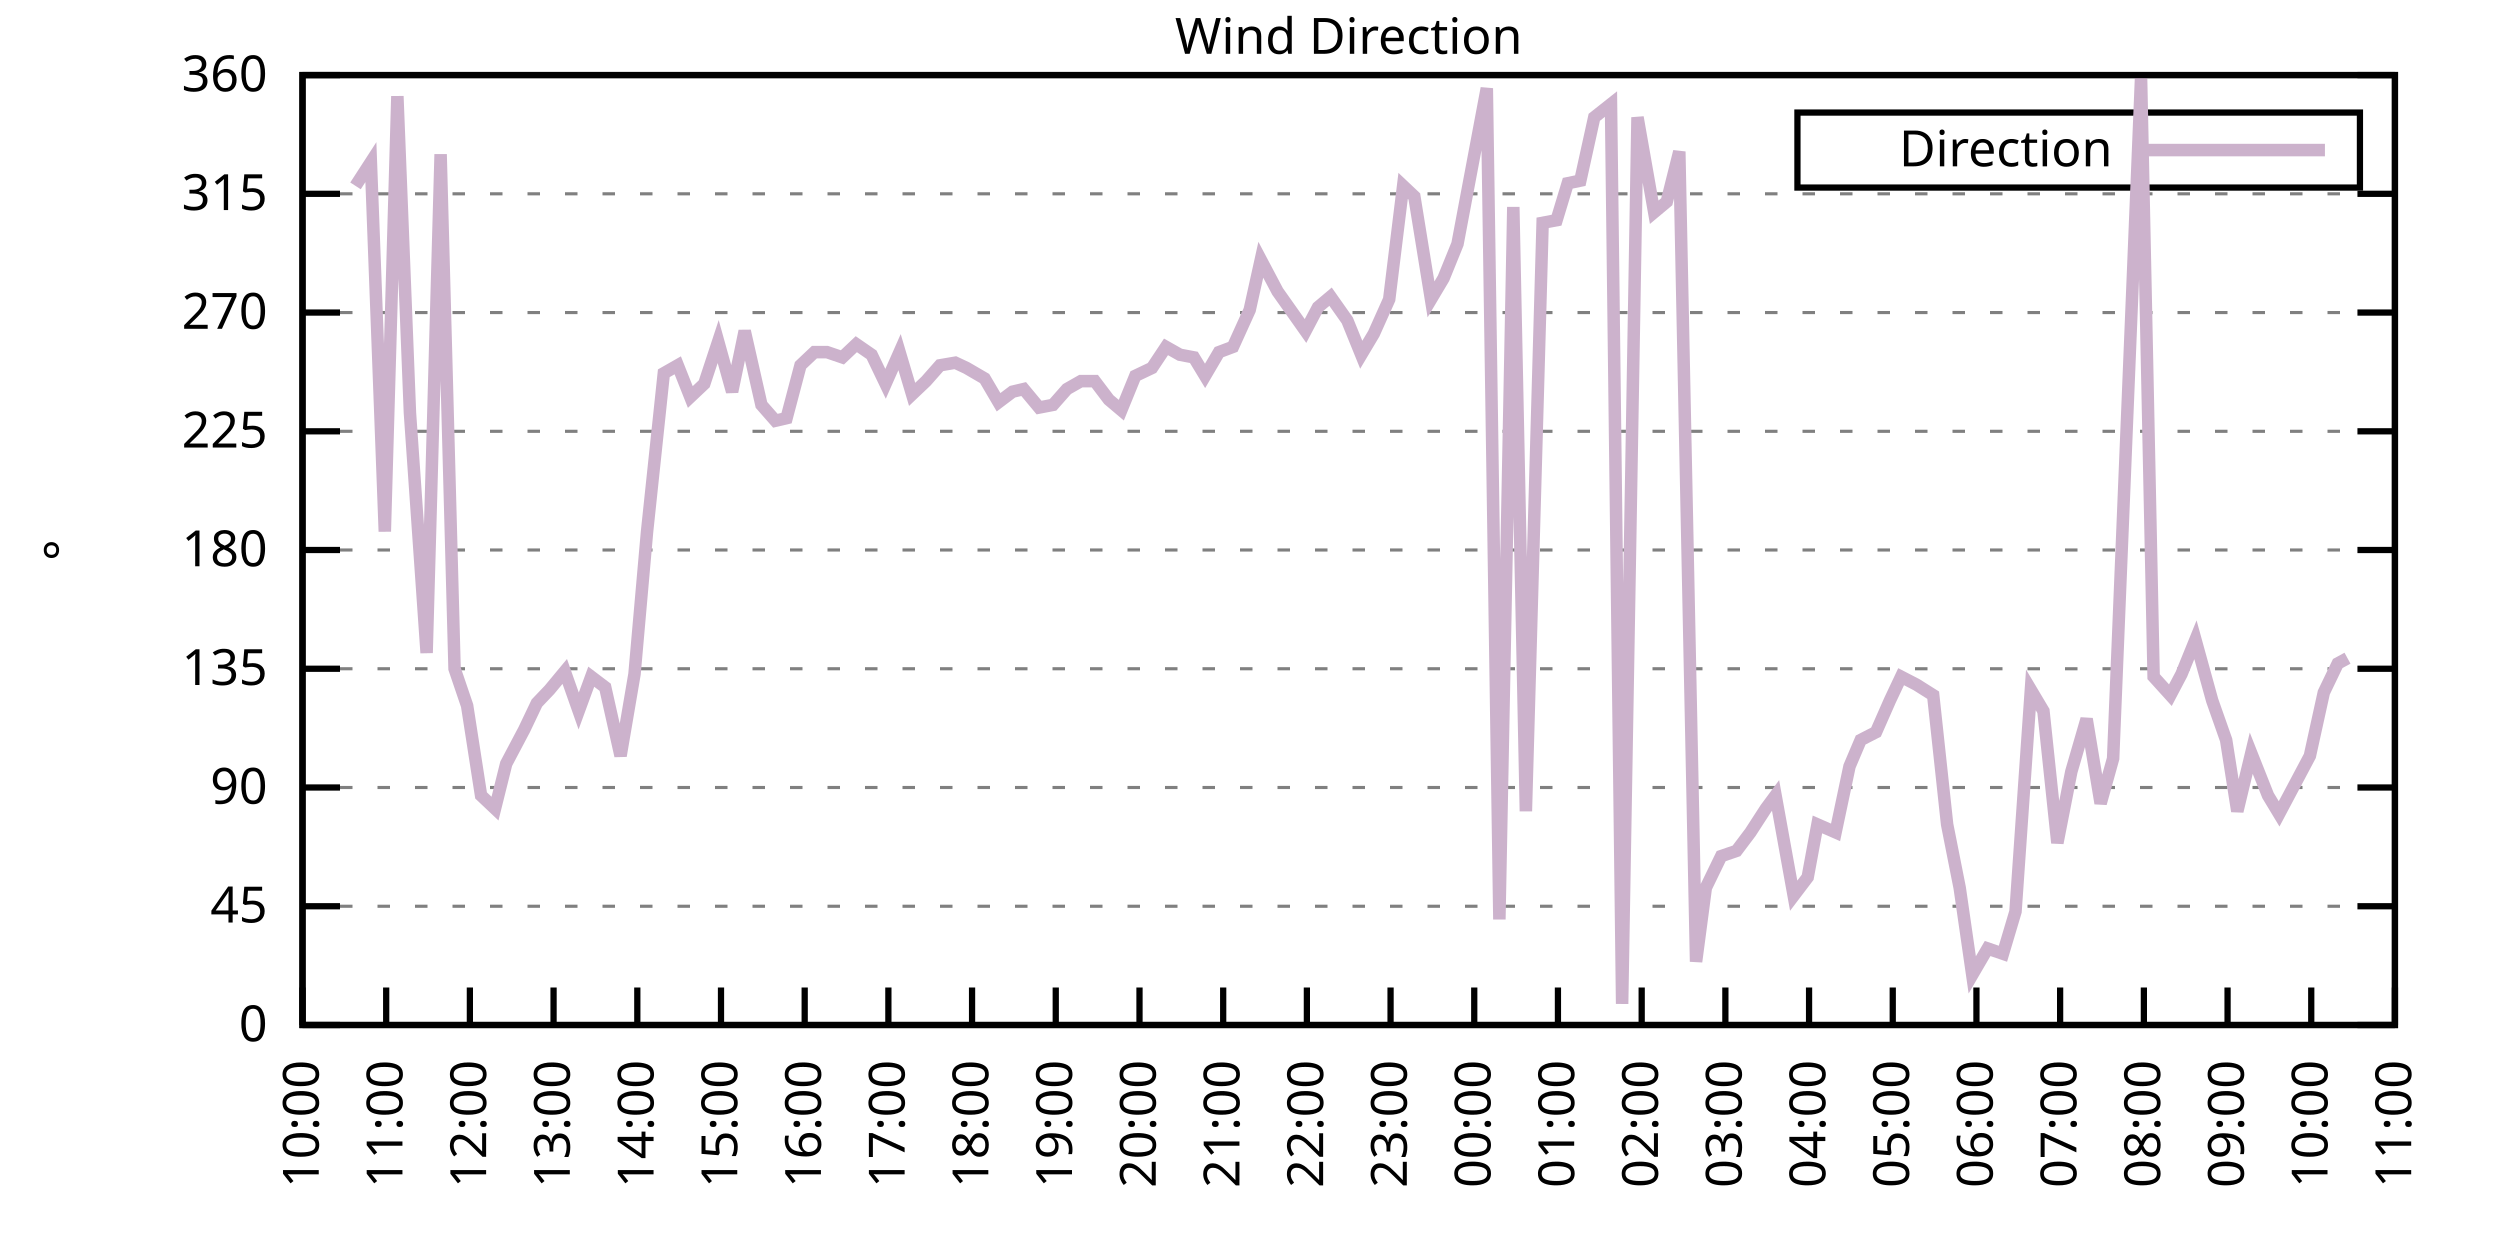
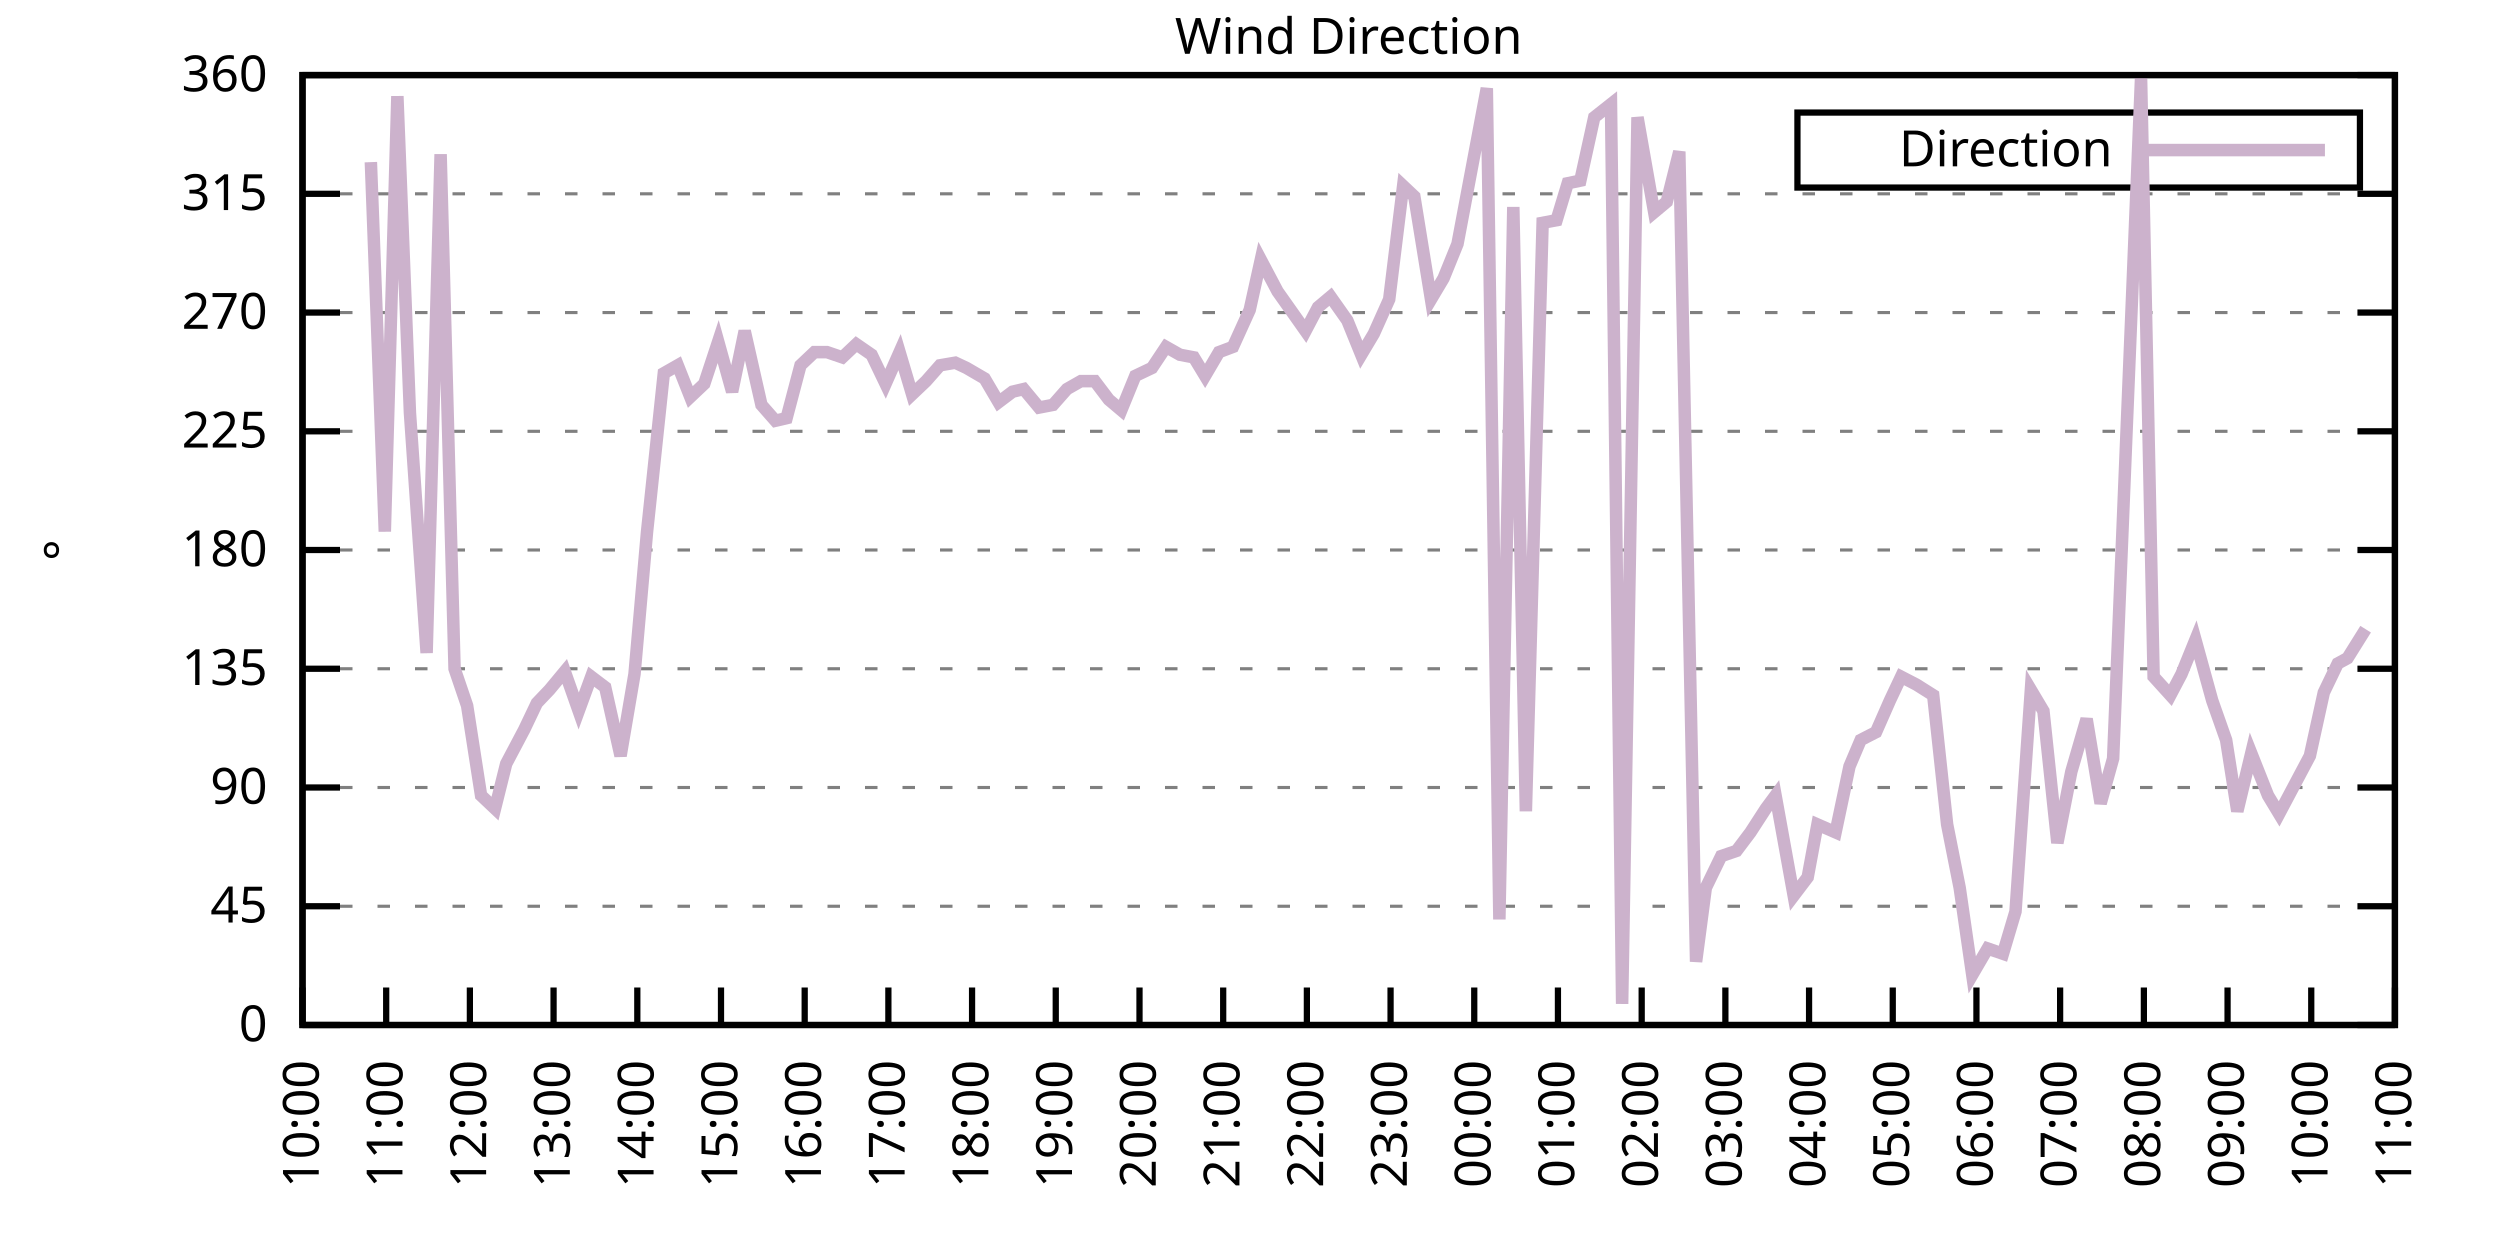
<svg xmlns="http://www.w3.org/2000/svg" xmlns:xlink="http://www.w3.org/1999/xlink" width="400" height="200" viewBox="0 0 400 200">
  <g id="gnuplot_canvas">
    <rect x="0" y="0" width="400" height="200" fill="none" />
    <defs>
      <circle id="gpDot" r="0.5" stroke-width="0.5" stroke="currentColor" />
      <path id="gpPt0" stroke-width="0.333" stroke="currentColor" d="M-1,0 h2 M0,-1 v2" />
      <path id="gpPt1" stroke-width="0.333" stroke="currentColor" d="M-1,-1 L1,1 M1,-1 L-1,1" />
      <path id="gpPt2" stroke-width="0.333" stroke="currentColor" d="M-1,0 L1,0 M0,-1 L0,1 M-1,-1 L1,1 M-1,1 L1,-1" />
      <rect id="gpPt3" stroke-width="0.333" stroke="currentColor" x="-1" y="-1" width="2" height="2" />
      <rect id="gpPt4" stroke-width="0.333" stroke="currentColor" fill="currentColor" x="-1" y="-1" width="2" height="2" />
      <circle id="gpPt5" stroke-width="0.333" stroke="currentColor" cx="0" cy="0" r="1" />
      <use xlink:href="#gpPt5" id="gpPt6" fill="currentColor" stroke="none" />
      <path id="gpPt7" stroke-width="0.333" stroke="currentColor" d="M0,-1.33 L-1.33,0.67 L1.33,0.67 z" />
      <use xlink:href="#gpPt7" id="gpPt8" fill="currentColor" stroke="none" />
      <use xlink:href="#gpPt7" id="gpPt9" stroke="currentColor" transform="rotate(180)" />
      <use xlink:href="#gpPt9" id="gpPt10" fill="currentColor" stroke="none" />
      <use xlink:href="#gpPt3" id="gpPt11" stroke="currentColor" transform="rotate(45)" />
      <use xlink:href="#gpPt11" id="gpPt12" fill="currentColor" stroke="none" />
      <path id="gpPt13" stroke-width="0.333" stroke="currentColor" d="M0,1.330 L1.265,0.411 L0.782,-1.067 L-0.782,-1.076 L-1.265,0.411 z" />
      <use xlink:href="#gpPt13" id="gpPt14" fill="currentColor" stroke="none" />
      <filter id="textbox" filterUnits="objectBoundingBox" x="0" y="0" height="1" width="1">
        <feFlood flood-color="white" flood-opacity="1" result="bgnd" />
        <feComposite in="SourceGraphic" in2="bgnd" operator="atop" />
      </filter>
      <filter id="greybox" filterUnits="objectBoundingBox" x="0" y="0" height="1" width="1">
        <feFlood flood-color="lightgrey" flood-opacity="1" result="grey" />
        <feComposite in="SourceGraphic" in2="grey" operator="atop" />
      </filter>
    </defs>
    <g fill="none" color="white" stroke="currentColor" stroke-width="1.00" stroke-linecap="butt" stroke-linejoin="miter">
</g>
    <g fill="none" color="black" stroke="currentColor" stroke-width="1.00" stroke-linecap="butt" stroke-linejoin="miter">
      <g stroke="none" shape-rendering="crispEdges">
        <polygon fill="rgb(255, 255, 255)" points="48.40,164.00 383.18,164.00 383.18,12.02 48.40,12.02 " />
      </g>
    </g>
    <g fill="none" color="black" stroke="currentColor" stroke-width="1.00" stroke-linecap="butt" stroke-linejoin="miter">
</g>
    <g fill="none" color="black" stroke="black" stroke-width="0.50" stroke-linecap="butt" stroke-linejoin="miter">
</g>
    <g fill="none" color="gray" stroke="currentColor" stroke-width="0.50" stroke-linecap="butt" stroke-linejoin="miter">
      <path stroke="gray" stroke-dasharray="2,4" class="gridline" d="M48.40,164.00 L383.19,164.00  " />
    </g>
    <g fill="none" color="gray" stroke="gray" stroke-width="1.00" stroke-linecap="butt" stroke-linejoin="miter">
</g>
    <g fill="none" color="black" stroke="currentColor" stroke-width="1.00" stroke-linecap="butt" stroke-linejoin="miter">
      <path stroke="black" d="M48.40,164.00 L54.40,164.00 M383.19,164.00 L377.19,164.00  " />
      <g transform="translate(42.80,166.60)" stroke="none" fill="black" font-family="Sans" font-size="8.00" text-anchor="end">
        <text>
          <tspan font-family="Sans"> 0</tspan>
        </text>
      </g>
    </g>
    <g fill="none" color="black" stroke="currentColor" stroke-width="1.00" stroke-linecap="butt" stroke-linejoin="miter">
</g>
    <g fill="none" color="black" stroke="black" stroke-width="0.50" stroke-linecap="butt" stroke-linejoin="miter">
</g>
    <g fill="none" color="gray" stroke="currentColor" stroke-width="0.50" stroke-linecap="butt" stroke-linejoin="miter">
      <path stroke="gray" stroke-dasharray="2,4" class="gridline" d="M48.40,145.00 L383.19,145.00  " />
    </g>
    <g fill="none" color="gray" stroke="gray" stroke-width="1.00" stroke-linecap="butt" stroke-linejoin="miter">
</g>
    <g fill="none" color="black" stroke="currentColor" stroke-width="1.00" stroke-linecap="butt" stroke-linejoin="miter">
      <path stroke="black" d="M48.40,145.00 L54.40,145.00 M383.19,145.00 L377.19,145.00  " />
      <g transform="translate(42.80,147.60)" stroke="none" fill="black" font-family="Sans" font-size="8.00" text-anchor="end">
        <text>
          <tspan font-family="Sans"> 45</tspan>
        </text>
      </g>
    </g>
    <g fill="none" color="black" stroke="currentColor" stroke-width="1.00" stroke-linecap="butt" stroke-linejoin="miter">
</g>
    <g fill="none" color="black" stroke="black" stroke-width="0.50" stroke-linecap="butt" stroke-linejoin="miter">
</g>
    <g fill="none" color="gray" stroke="currentColor" stroke-width="0.50" stroke-linecap="butt" stroke-linejoin="miter">
      <path stroke="gray" stroke-dasharray="2,4" class="gridline" d="M48.40,126.00 L383.19,126.00  " />
    </g>
    <g fill="none" color="gray" stroke="gray" stroke-width="1.00" stroke-linecap="butt" stroke-linejoin="miter">
</g>
    <g fill="none" color="black" stroke="currentColor" stroke-width="1.00" stroke-linecap="butt" stroke-linejoin="miter">
      <path stroke="black" d="M48.40,126.00 L54.40,126.00 M383.19,126.00 L377.19,126.00  " />
      <g transform="translate(42.80,128.60)" stroke="none" fill="black" font-family="Sans" font-size="8.00" text-anchor="end">
        <text>
          <tspan font-family="Sans"> 90</tspan>
        </text>
      </g>
    </g>
    <g fill="none" color="black" stroke="currentColor" stroke-width="1.00" stroke-linecap="butt" stroke-linejoin="miter">
</g>
    <g fill="none" color="black" stroke="black" stroke-width="0.50" stroke-linecap="butt" stroke-linejoin="miter">
</g>
    <g fill="none" color="gray" stroke="currentColor" stroke-width="0.50" stroke-linecap="butt" stroke-linejoin="miter">
      <path stroke="gray" stroke-dasharray="2,4" class="gridline" d="M48.40,107.00 L383.19,107.00  " />
    </g>
    <g fill="none" color="gray" stroke="gray" stroke-width="1.00" stroke-linecap="butt" stroke-linejoin="miter">
</g>
    <g fill="none" color="black" stroke="currentColor" stroke-width="1.00" stroke-linecap="butt" stroke-linejoin="miter">
      <path stroke="black" d="M48.40,107.00 L54.40,107.00 M383.19,107.00 L377.19,107.00  " />
      <g transform="translate(42.80,109.60)" stroke="none" fill="black" font-family="Sans" font-size="8.00" text-anchor="end">
        <text>
          <tspan font-family="Sans"> 135</tspan>
        </text>
      </g>
    </g>
    <g fill="none" color="black" stroke="currentColor" stroke-width="1.00" stroke-linecap="butt" stroke-linejoin="miter">
</g>
    <g fill="none" color="black" stroke="black" stroke-width="0.50" stroke-linecap="butt" stroke-linejoin="miter">
</g>
    <g fill="none" color="gray" stroke="currentColor" stroke-width="0.50" stroke-linecap="butt" stroke-linejoin="miter">
      <path stroke="gray" stroke-dasharray="2,4" class="gridline" d="M48.40,88.00 L383.19,88.00  " />
    </g>
    <g fill="none" color="gray" stroke="gray" stroke-width="1.00" stroke-linecap="butt" stroke-linejoin="miter">
</g>
    <g fill="none" color="black" stroke="currentColor" stroke-width="1.00" stroke-linecap="butt" stroke-linejoin="miter">
      <path stroke="black" d="M48.40,88.00 L54.40,88.00 M383.19,88.00 L377.19,88.00  " />
      <g transform="translate(42.80,90.60)" stroke="none" fill="black" font-family="Sans" font-size="8.00" text-anchor="end">
        <text>
          <tspan font-family="Sans"> 180</tspan>
        </text>
      </g>
    </g>
    <g fill="none" color="black" stroke="currentColor" stroke-width="1.00" stroke-linecap="butt" stroke-linejoin="miter">
</g>
    <g fill="none" color="black" stroke="black" stroke-width="0.50" stroke-linecap="butt" stroke-linejoin="miter">
</g>
    <g fill="none" color="gray" stroke="currentColor" stroke-width="0.50" stroke-linecap="butt" stroke-linejoin="miter">
      <path stroke="gray" stroke-dasharray="2,4" class="gridline" d="M48.40,69.01 L383.19,69.01  " />
    </g>
    <g fill="none" color="gray" stroke="gray" stroke-width="1.00" stroke-linecap="butt" stroke-linejoin="miter">
</g>
    <g fill="none" color="black" stroke="currentColor" stroke-width="1.00" stroke-linecap="butt" stroke-linejoin="miter">
      <path stroke="black" d="M48.40,69.01 L54.40,69.01 M383.19,69.01 L377.19,69.01  " />
      <g transform="translate(42.80,71.61)" stroke="none" fill="black" font-family="Sans" font-size="8.00" text-anchor="end">
        <text>
          <tspan font-family="Sans"> 225</tspan>
        </text>
      </g>
    </g>
    <g fill="none" color="black" stroke="currentColor" stroke-width="1.00" stroke-linecap="butt" stroke-linejoin="miter">
</g>
    <g fill="none" color="black" stroke="black" stroke-width="0.50" stroke-linecap="butt" stroke-linejoin="miter">
</g>
    <g fill="none" color="gray" stroke="currentColor" stroke-width="0.50" stroke-linecap="butt" stroke-linejoin="miter">
      <path stroke="gray" stroke-dasharray="2,4" class="gridline" d="M48.40,50.01 L383.19,50.01  " />
    </g>
    <g fill="none" color="gray" stroke="gray" stroke-width="1.00" stroke-linecap="butt" stroke-linejoin="miter">
</g>
    <g fill="none" color="black" stroke="currentColor" stroke-width="1.00" stroke-linecap="butt" stroke-linejoin="miter">
      <path stroke="black" d="M48.40,50.01 L54.40,50.01 M383.19,50.01 L377.19,50.01  " />
      <g transform="translate(42.80,52.61)" stroke="none" fill="black" font-family="Sans" font-size="8.00" text-anchor="end">
        <text>
          <tspan font-family="Sans"> 270</tspan>
        </text>
      </g>
    </g>
    <g fill="none" color="black" stroke="currentColor" stroke-width="1.00" stroke-linecap="butt" stroke-linejoin="miter">
</g>
    <g fill="none" color="black" stroke="black" stroke-width="0.50" stroke-linecap="butt" stroke-linejoin="miter">
</g>
    <g fill="none" color="gray" stroke="currentColor" stroke-width="0.50" stroke-linecap="butt" stroke-linejoin="miter">
      <path stroke="gray" stroke-dasharray="2,4" class="gridline" d="M48.40,31.01 L383.19,31.01  " />
    </g>
    <g fill="none" color="gray" stroke="gray" stroke-width="1.00" stroke-linecap="butt" stroke-linejoin="miter">
</g>
    <g fill="none" color="black" stroke="currentColor" stroke-width="1.00" stroke-linecap="butt" stroke-linejoin="miter">
      <path stroke="black" d="M48.40,31.01 L54.40,31.01 M383.19,31.01 L377.19,31.01  " />
      <g transform="translate(42.80,33.61)" stroke="none" fill="black" font-family="Sans" font-size="8.00" text-anchor="end">
        <text>
          <tspan font-family="Sans"> 315</tspan>
        </text>
      </g>
    </g>
    <g fill="none" color="black" stroke="currentColor" stroke-width="1.00" stroke-linecap="butt" stroke-linejoin="miter">
</g>
    <g fill="none" color="black" stroke="black" stroke-width="0.50" stroke-linecap="butt" stroke-linejoin="miter">
</g>
    <g fill="none" color="gray" stroke="currentColor" stroke-width="0.50" stroke-linecap="butt" stroke-linejoin="miter">
      <path stroke="gray" stroke-dasharray="2,4" class="gridline" d="M48.40,12.01 L383.19,12.01  " />
    </g>
    <g fill="none" color="gray" stroke="gray" stroke-width="1.00" stroke-linecap="butt" stroke-linejoin="miter">
</g>
    <g fill="none" color="black" stroke="currentColor" stroke-width="1.00" stroke-linecap="butt" stroke-linejoin="miter">
      <path stroke="black" d="M48.40,12.01 L54.40,12.01 M383.19,12.01 L377.19,12.01  " />
      <g transform="translate(42.80,14.61)" stroke="none" fill="black" font-family="Sans" font-size="8.00" text-anchor="end">
        <text>
          <tspan font-family="Sans"> 360</tspan>
        </text>
      </g>
    </g>
    <g fill="none" color="black" stroke="currentColor" stroke-width="1.00" stroke-linecap="butt" stroke-linejoin="miter">
      <path stroke="black" d="M48.40,164.00 L48.40,158.00  " />
      <g transform="translate(51.00,169.60) rotate(270.00)" stroke="none" fill="black" font-family="Sans" font-size="8.00" text-anchor="end">
        <text>
          <tspan font-family="Sans">10:00</tspan>
        </text>
      </g>
    </g>
    <g fill="none" color="black" stroke="currentColor" stroke-width="1.00" stroke-linecap="butt" stroke-linejoin="miter">
      <path stroke="black" d="M61.79,164.00 L61.79,158.00  " />
      <g transform="translate(64.39,169.60) rotate(270.00)" stroke="none" fill="black" font-family="Sans" font-size="8.00" text-anchor="end">
        <text>
          <tspan font-family="Sans">11:00</tspan>
        </text>
      </g>
    </g>
    <g fill="none" color="black" stroke="currentColor" stroke-width="1.00" stroke-linecap="butt" stroke-linejoin="miter">
      <path stroke="black" d="M75.18,164.00 L75.18,158.00  " />
      <g transform="translate(77.78,169.60) rotate(270.00)" stroke="none" fill="black" font-family="Sans" font-size="8.00" text-anchor="end">
        <text>
          <tspan font-family="Sans">12:00</tspan>
        </text>
      </g>
    </g>
    <g fill="none" color="black" stroke="currentColor" stroke-width="1.00" stroke-linecap="butt" stroke-linejoin="miter">
      <path stroke="black" d="M88.57,164.00 L88.57,158.00  " />
      <g transform="translate(91.17,169.60) rotate(270.00)" stroke="none" fill="black" font-family="Sans" font-size="8.00" text-anchor="end">
        <text>
          <tspan font-family="Sans">13:00</tspan>
        </text>
      </g>
    </g>
    <g fill="none" color="black" stroke="currentColor" stroke-width="1.00" stroke-linecap="butt" stroke-linejoin="miter">
      <path stroke="black" d="M101.97,164.00 L101.97,158.00  " />
      <g transform="translate(104.57,169.60) rotate(270.00)" stroke="none" fill="black" font-family="Sans" font-size="8.00" text-anchor="end">
        <text>
          <tspan font-family="Sans">14:00</tspan>
        </text>
      </g>
    </g>
    <g fill="none" color="black" stroke="currentColor" stroke-width="1.00" stroke-linecap="butt" stroke-linejoin="miter">
      <path stroke="black" d="M115.36,164.00 L115.36,158.00  " />
      <g transform="translate(117.96,169.60) rotate(270.00)" stroke="none" fill="black" font-family="Sans" font-size="8.00" text-anchor="end">
        <text>
          <tspan font-family="Sans">15:00</tspan>
        </text>
      </g>
    </g>
    <g fill="none" color="black" stroke="currentColor" stroke-width="1.00" stroke-linecap="butt" stroke-linejoin="miter">
      <path stroke="black" d="M128.75,164.00 L128.75,158.00  " />
      <g transform="translate(131.35,169.60) rotate(270.00)" stroke="none" fill="black" font-family="Sans" font-size="8.00" text-anchor="end">
        <text>
          <tspan font-family="Sans">16:00</tspan>
        </text>
      </g>
    </g>
    <g fill="none" color="black" stroke="currentColor" stroke-width="1.00" stroke-linecap="butt" stroke-linejoin="miter">
      <path stroke="black" d="M142.14,164.00 L142.14,158.00  " />
      <g transform="translate(144.74,169.60) rotate(270.00)" stroke="none" fill="black" font-family="Sans" font-size="8.00" text-anchor="end">
        <text>
          <tspan font-family="Sans">17:00</tspan>
        </text>
      </g>
    </g>
    <g fill="none" color="black" stroke="currentColor" stroke-width="1.00" stroke-linecap="butt" stroke-linejoin="miter">
      <path stroke="black" d="M155.53,164.00 L155.53,158.00  " />
      <g transform="translate(158.13,169.60) rotate(270.00)" stroke="none" fill="black" font-family="Sans" font-size="8.00" text-anchor="end">
        <text>
          <tspan font-family="Sans">18:00</tspan>
        </text>
      </g>
    </g>
    <g fill="none" color="black" stroke="currentColor" stroke-width="1.00" stroke-linecap="butt" stroke-linejoin="miter">
      <path stroke="black" d="M168.92,164.00 L168.92,158.00  " />
      <g transform="translate(171.52,169.60) rotate(270.00)" stroke="none" fill="black" font-family="Sans" font-size="8.00" text-anchor="end">
        <text>
          <tspan font-family="Sans">19:00</tspan>
        </text>
      </g>
    </g>
    <g fill="none" color="black" stroke="currentColor" stroke-width="1.00" stroke-linecap="butt" stroke-linejoin="miter">
      <path stroke="black" d="M182.32,164.00 L182.32,158.00  " />
      <g transform="translate(184.92,169.60) rotate(270.00)" stroke="none" fill="black" font-family="Sans" font-size="8.00" text-anchor="end">
        <text>
          <tspan font-family="Sans">20:00</tspan>
        </text>
      </g>
    </g>
    <g fill="none" color="black" stroke="currentColor" stroke-width="1.00" stroke-linecap="butt" stroke-linejoin="miter">
      <path stroke="black" d="M195.71,164.00 L195.71,158.00  " />
      <g transform="translate(198.31,169.60) rotate(270.00)" stroke="none" fill="black" font-family="Sans" font-size="8.00" text-anchor="end">
        <text>
          <tspan font-family="Sans">21:00</tspan>
        </text>
      </g>
    </g>
    <g fill="none" color="black" stroke="currentColor" stroke-width="1.00" stroke-linecap="butt" stroke-linejoin="miter">
      <path stroke="black" d="M209.10,164.00 L209.10,158.00  " />
      <g transform="translate(211.70,169.60) rotate(270.00)" stroke="none" fill="black" font-family="Sans" font-size="8.00" text-anchor="end">
        <text>
          <tspan font-family="Sans">22:00</tspan>
        </text>
      </g>
    </g>
    <g fill="none" color="black" stroke="currentColor" stroke-width="1.00" stroke-linecap="butt" stroke-linejoin="miter">
      <path stroke="black" d="M222.49,164.00 L222.49,158.00  " />
      <g transform="translate(225.09,169.60) rotate(270.00)" stroke="none" fill="black" font-family="Sans" font-size="8.00" text-anchor="end">
        <text>
          <tspan font-family="Sans">23:00</tspan>
        </text>
      </g>
    </g>
    <g fill="none" color="black" stroke="currentColor" stroke-width="1.00" stroke-linecap="butt" stroke-linejoin="miter">
      <path stroke="black" d="M235.88,164.00 L235.88,158.00  " />
      <g transform="translate(238.48,169.60) rotate(270.00)" stroke="none" fill="black" font-family="Sans" font-size="8.00" text-anchor="end">
        <text>
          <tspan font-family="Sans">00:00</tspan>
        </text>
      </g>
    </g>
    <g fill="none" color="black" stroke="currentColor" stroke-width="1.00" stroke-linecap="butt" stroke-linejoin="miter">
      <path stroke="black" d="M249.27,164.00 L249.27,158.00  " />
      <g transform="translate(251.87,169.60) rotate(270.00)" stroke="none" fill="black" font-family="Sans" font-size="8.00" text-anchor="end">
        <text>
          <tspan font-family="Sans">01:00</tspan>
        </text>
      </g>
    </g>
    <g fill="none" color="black" stroke="currentColor" stroke-width="1.00" stroke-linecap="butt" stroke-linejoin="miter">
      <path stroke="black" d="M262.67,164.00 L262.67,158.00  " />
      <g transform="translate(265.27,169.60) rotate(270.00)" stroke="none" fill="black" font-family="Sans" font-size="8.00" text-anchor="end">
        <text>
          <tspan font-family="Sans">02:00</tspan>
        </text>
      </g>
    </g>
    <g fill="none" color="black" stroke="currentColor" stroke-width="1.00" stroke-linecap="butt" stroke-linejoin="miter">
      <path stroke="black" d="M276.06,164.00 L276.06,158.00  " />
      <g transform="translate(278.66,169.60) rotate(270.00)" stroke="none" fill="black" font-family="Sans" font-size="8.00" text-anchor="end">
        <text>
          <tspan font-family="Sans">03:00</tspan>
        </text>
      </g>
    </g>
    <g fill="none" color="black" stroke="currentColor" stroke-width="1.00" stroke-linecap="butt" stroke-linejoin="miter">
      <path stroke="black" d="M289.45,164.00 L289.45,158.00  " />
      <g transform="translate(292.05,169.60) rotate(270.00)" stroke="none" fill="black" font-family="Sans" font-size="8.00" text-anchor="end">
        <text>
          <tspan font-family="Sans">04:00</tspan>
        </text>
      </g>
    </g>
    <g fill="none" color="black" stroke="currentColor" stroke-width="1.00" stroke-linecap="butt" stroke-linejoin="miter">
      <path stroke="black" d="M302.84,164.00 L302.84,158.00  " />
      <g transform="translate(305.44,169.60) rotate(270.00)" stroke="none" fill="black" font-family="Sans" font-size="8.00" text-anchor="end">
        <text>
          <tspan font-family="Sans">05:00</tspan>
        </text>
      </g>
    </g>
    <g fill="none" color="black" stroke="currentColor" stroke-width="1.00" stroke-linecap="butt" stroke-linejoin="miter">
      <path stroke="black" d="M316.23,164.00 L316.23,158.00  " />
      <g transform="translate(318.83,169.60) rotate(270.00)" stroke="none" fill="black" font-family="Sans" font-size="8.00" text-anchor="end">
        <text>
          <tspan font-family="Sans">06:00</tspan>
        </text>
      </g>
    </g>
    <g fill="none" color="black" stroke="currentColor" stroke-width="1.00" stroke-linecap="butt" stroke-linejoin="miter">
      <path stroke="black" d="M329.62,164.00 L329.62,158.00  " />
      <g transform="translate(332.22,169.60) rotate(270.00)" stroke="none" fill="black" font-family="Sans" font-size="8.00" text-anchor="end">
        <text>
          <tspan font-family="Sans">07:00</tspan>
        </text>
      </g>
    </g>
    <g fill="none" color="black" stroke="currentColor" stroke-width="1.00" stroke-linecap="butt" stroke-linejoin="miter">
      <path stroke="black" d="M343.02,164.00 L343.02,158.00  " />
      <g transform="translate(345.62,169.60) rotate(270.00)" stroke="none" fill="black" font-family="Sans" font-size="8.00" text-anchor="end">
        <text>
          <tspan font-family="Sans">08:00</tspan>
        </text>
      </g>
    </g>
    <g fill="none" color="black" stroke="currentColor" stroke-width="1.00" stroke-linecap="butt" stroke-linejoin="miter">
      <path stroke="black" d="M356.41,164.00 L356.41,158.00  " />
      <g transform="translate(359.01,169.60) rotate(270.00)" stroke="none" fill="black" font-family="Sans" font-size="8.00" text-anchor="end">
        <text>
          <tspan font-family="Sans">09:00</tspan>
        </text>
      </g>
    </g>
    <g fill="none" color="black" stroke="currentColor" stroke-width="1.00" stroke-linecap="butt" stroke-linejoin="miter">
      <path stroke="black" d="M369.80,164.00 L369.80,158.00  " />
      <g transform="translate(372.40,169.60) rotate(270.00)" stroke="none" fill="black" font-family="Sans" font-size="8.00" text-anchor="end">
        <text>
          <tspan font-family="Sans">10:00</tspan>
        </text>
      </g>
    </g>
    <g fill="none" color="black" stroke="currentColor" stroke-width="1.00" stroke-linecap="butt" stroke-linejoin="miter">
      <path stroke="black" d="M383.19,164.00 L383.19,158.00  " />
      <g transform="translate(385.79,169.60) rotate(270.00)" stroke="none" fill="black" font-family="Sans" font-size="8.00" text-anchor="end">
        <text>
          <tspan font-family="Sans">11:00</tspan>
        </text>
      </g>
    </g>
    <g fill="none" color="black" stroke="currentColor" stroke-width="1.00" stroke-linecap="butt" stroke-linejoin="miter">
</g>
    <g fill="none" color="black" stroke="currentColor" stroke-width="1.00" stroke-linecap="butt" stroke-linejoin="miter">
      <path stroke="black" d="M48.40,12.01 L48.40,164.00 L383.19,164.00 L383.19,12.01 L48.40,12.01 Z  " />
    </g>
    <g fill="none" color="black" stroke="currentColor" stroke-width="1.00" stroke-linecap="butt" stroke-linejoin="miter">
</g>
    <g fill="none" color="black" stroke="currentColor" stroke-width="1.00" stroke-linecap="butt" stroke-linejoin="miter">
      <path stroke="black" d="M287.59,30.01 L287.59,18.01 L377.59,18.01 L377.59,30.01 L287.59,30.01 Z  " />
    </g>
    <g id="Wind_direction_plot_1">
      <g fill="none" color="white" stroke="black" stroke-width="2.00" stroke-linecap="butt" stroke-linejoin="miter">
</g>
      <g fill="none" color="black" stroke="currentColor" stroke-width="2.00" stroke-linecap="butt" stroke-linejoin="miter">
        <g transform="translate(337.99,26.61)" stroke="none" fill="black" font-family="Sans" font-size="8.00" text-anchor="end">
          <text>
            <tspan font-family="Sans">Direction</tspan>
          </text>
        </g>
      </g>
      <g fill="none" color="black" stroke="currentColor" stroke-width="2.00" stroke-linecap="butt" stroke-linejoin="miter">
-         <path stroke="rgb(204, 178, 204)" d="M343.59,24.01 L371.99,24.01 M56.88,29.74 L59.34,25.94 L61.57,85.05 L63.58,15.39 L65.59,66.05 L68.26,104.47   L70.50,24.68 L72.73,107.00 L74.74,112.91 L76.97,127.27 L79.20,129.38 L80.99,122.20 L83.89,116.71 L85.90,112.49   L87.91,110.38 L90.36,107.43 L92.59,113.76 L94.60,108.27 L96.83,109.96 L99.29,120.94 L101.52,107.85 L103.53,85.05   L106.21,59.72 L108.44,58.45 L110.45,63.52 L112.68,61.41 L114.91,54.65 L117.14,62.67 L119.15,52.96 L121.83,64.78   L124.06,67.32 L125.85,66.90 L128.08,58.45 L130.31,56.34 L132.32,56.34 L134.78,57.18 L137.01,55.07 L139.46,56.76   L141.69,61.41 L143.93,56.34 L145.94,63.10 L148.17,60.98 L150.40,58.45 L152.85,58.03 L154.64,58.87 L157.54,60.56   L159.77,64.36 L162.01,62.67 L163.79,62.25 L166.25,65.21 L168.48,64.78 L170.71,62.25 L172.94,60.98 L175.17,60.98   L177.41,63.94 L179.41,65.63 L181.65,60.14 L184.32,58.87 L186.56,55.50 L188.79,56.76 L191.02,57.18 L192.81,60.14   L195.04,56.34 L197.27,55.50 L199.95,49.59 L201.73,41.56 L204.41,46.63 L206.20,49.16 L208.88,52.96 L210.88,49.16   L212.89,47.47 L215.57,51.27 L217.80,56.76 L219.81,53.39 L222.27,47.90 L224.50,29.74 L226.29,31.43 L228.96,47.90   L230.97,44.52 L233.20,39.03 L237.89,14.12 L239.90,147.11 L242.13,33.12 L244.14,129.80 L246.82,35.65 L249.05,35.23   L250.84,29.32 L252.85,28.90 L255.08,18.77 L257.76,16.65 L259.54,160.62 L262.00,18.77 L264.67,33.96 L266.68,32.28   L268.69,24.25 L271.37,153.87 L272.93,142.05 L275.39,136.98 L277.84,136.14 L280.07,133.18 L282.53,129.38 L284.09,127.27   L286.99,143.31 L289.23,140.36 L290.79,131.91 L293.69,133.18 L295.92,122.62 L297.71,118.40 L300.16,117.14 L302.39,112.07   L304.18,108.27 L306.63,109.54 L309.31,111.23 L311.54,131.91 L313.55,142.05 L315.56,155.98 L318.02,151.76 L320.47,152.60   L322.48,145.85 L324.94,110.38 L326.95,113.76 L329.18,134.87 L331.41,123.47 L333.86,115.03 L336.10,128.54 L338.10,121.36   L342.57,12.43 L344.58,108.27 L347.26,111.23 L349.04,107.85 L351.27,102.36 L353.95,112.07 L356.18,118.40 L357.97,129.80   L360.20,120.51 L362.88,127.27 L364.66,130.22 L369.58,120.94 L371.81,110.80 L374.04,106.16 L375.60,105.31  " />
+         <path stroke="rgb(204, 178, 204)" d="M343.59,24.01 L371.99,24.01 M59.34,25.94 L61.57,85.05 L63.58,15.39 L65.59,66.05 L68.26,104.47 L70.50,24.68   L72.73,107.00 L74.74,112.91 L76.97,127.27 L79.20,129.38 L80.99,122.20 L83.89,116.71 L85.90,112.49 L87.91,110.38   L90.36,107.43 L92.59,113.76 L94.60,108.27 L96.83,109.96 L99.29,120.94 L101.52,107.85 L103.53,85.05 L106.21,59.72   L108.44,58.45 L110.45,63.52 L112.68,61.41 L114.91,54.65 L117.14,62.67 L119.15,52.96 L121.83,64.78 L124.06,67.32   L125.85,66.90 L128.08,58.45 L130.31,56.34 L132.32,56.34 L134.78,57.18 L137.01,55.07 L139.46,56.76 L141.69,61.41   L143.93,56.34 L145.94,63.10 L148.17,60.98 L150.40,58.45 L152.85,58.03 L154.64,58.87 L157.54,60.56 L159.77,64.36   L162.01,62.67 L163.79,62.25 L166.25,65.21 L168.48,64.78 L170.71,62.25 L172.94,60.98 L175.17,60.98 L177.41,63.94   L179.41,65.63 L181.65,60.14 L184.32,58.87 L186.56,55.50 L188.79,56.76 L191.02,57.18 L192.81,60.14 L195.04,56.34   L197.27,55.50 L199.95,49.59 L201.73,41.56 L204.41,46.63 L206.20,49.16 L208.88,52.96 L210.88,49.16 L212.89,47.47   L215.57,51.27 L217.80,56.76 L219.81,53.39 L222.27,47.90 L224.50,29.74 L226.29,31.43 L228.96,47.90 L230.97,44.52   L233.20,39.03 L237.89,14.12 L239.90,147.11 L242.13,33.12 L244.14,129.80 L246.82,35.65 L249.05,35.23 L250.84,29.32   L252.85,28.90 L255.08,18.77 L257.76,16.65 L259.54,160.62 L262.00,18.77 L264.67,33.96 L266.68,32.28 L268.69,24.25   L271.37,153.87 L272.93,142.05 L275.39,136.98 L277.84,136.14 L280.07,133.18 L282.53,129.38 L284.09,127.27 L286.99,143.31   L289.23,140.36 L290.79,131.91 L293.69,133.18 L295.92,122.62 L297.71,118.40 L300.16,117.14 L302.39,112.07 L304.18,108.27   L306.63,109.54 L309.31,111.23 L311.54,131.91 L313.55,142.05 L315.56,155.98 L318.02,151.76 L320.47,152.60 L322.48,145.85   L324.94,110.38 L326.95,113.76 L329.18,134.87 L331.41,123.47 L333.86,115.03 L336.10,128.54 L338.10,121.36 L342.57,12.43   L344.58,108.27 L347.26,111.23 L349.04,107.85 L351.27,102.36 L353.95,112.07 L356.18,118.40 L357.97,129.80 L360.20,120.51   L362.88,127.27 L364.66,130.22 L369.58,120.94 L371.81,110.80 L374.04,106.16 L375.60,105.31 L378.50,100.67  " />
      </g>
    </g>
    <g fill="none" color="black" stroke="currentColor" stroke-width="2.00" stroke-linecap="butt" stroke-linejoin="miter">
</g>
    <g fill="none" color="black" stroke="black" stroke-width="1.00" stroke-linecap="butt" stroke-linejoin="miter">
</g>
    <g fill="none" color="black" stroke="currentColor" stroke-width="1.00" stroke-linecap="butt" stroke-linejoin="miter">
      <path stroke="black" d="M48.40,12.01 L48.40,164.00 L383.19,164.00 L383.19,12.01 L48.40,12.01 Z  " />
      <g transform="translate(12.80,88.01) rotate(270.00)" stroke="none" fill="black" font-family="Sans" font-size="8.00" text-anchor="middle">
        <text>
          <tspan font-family="Sans">°</tspan>
        </text>
      </g>
    </g>
    <g fill="none" color="black" stroke="currentColor" stroke-width="1.00" stroke-linecap="butt" stroke-linejoin="miter">
</g>
    <g fill="none" color="black" stroke="currentColor" stroke-width="1.00" stroke-linecap="butt" stroke-linejoin="miter">
      <g transform="translate(215.79,8.61)" stroke="none" fill="black" font-family="Sans" font-size="8.00" text-anchor="middle">
        <text>
          <tspan font-family="Sans">Wind Direction</tspan>
        </text>
      </g>
    </g>
    <g fill="none" color="black" stroke="currentColor" stroke-width="1.00" stroke-linecap="butt" stroke-linejoin="miter">
</g>
  </g>
</svg>
